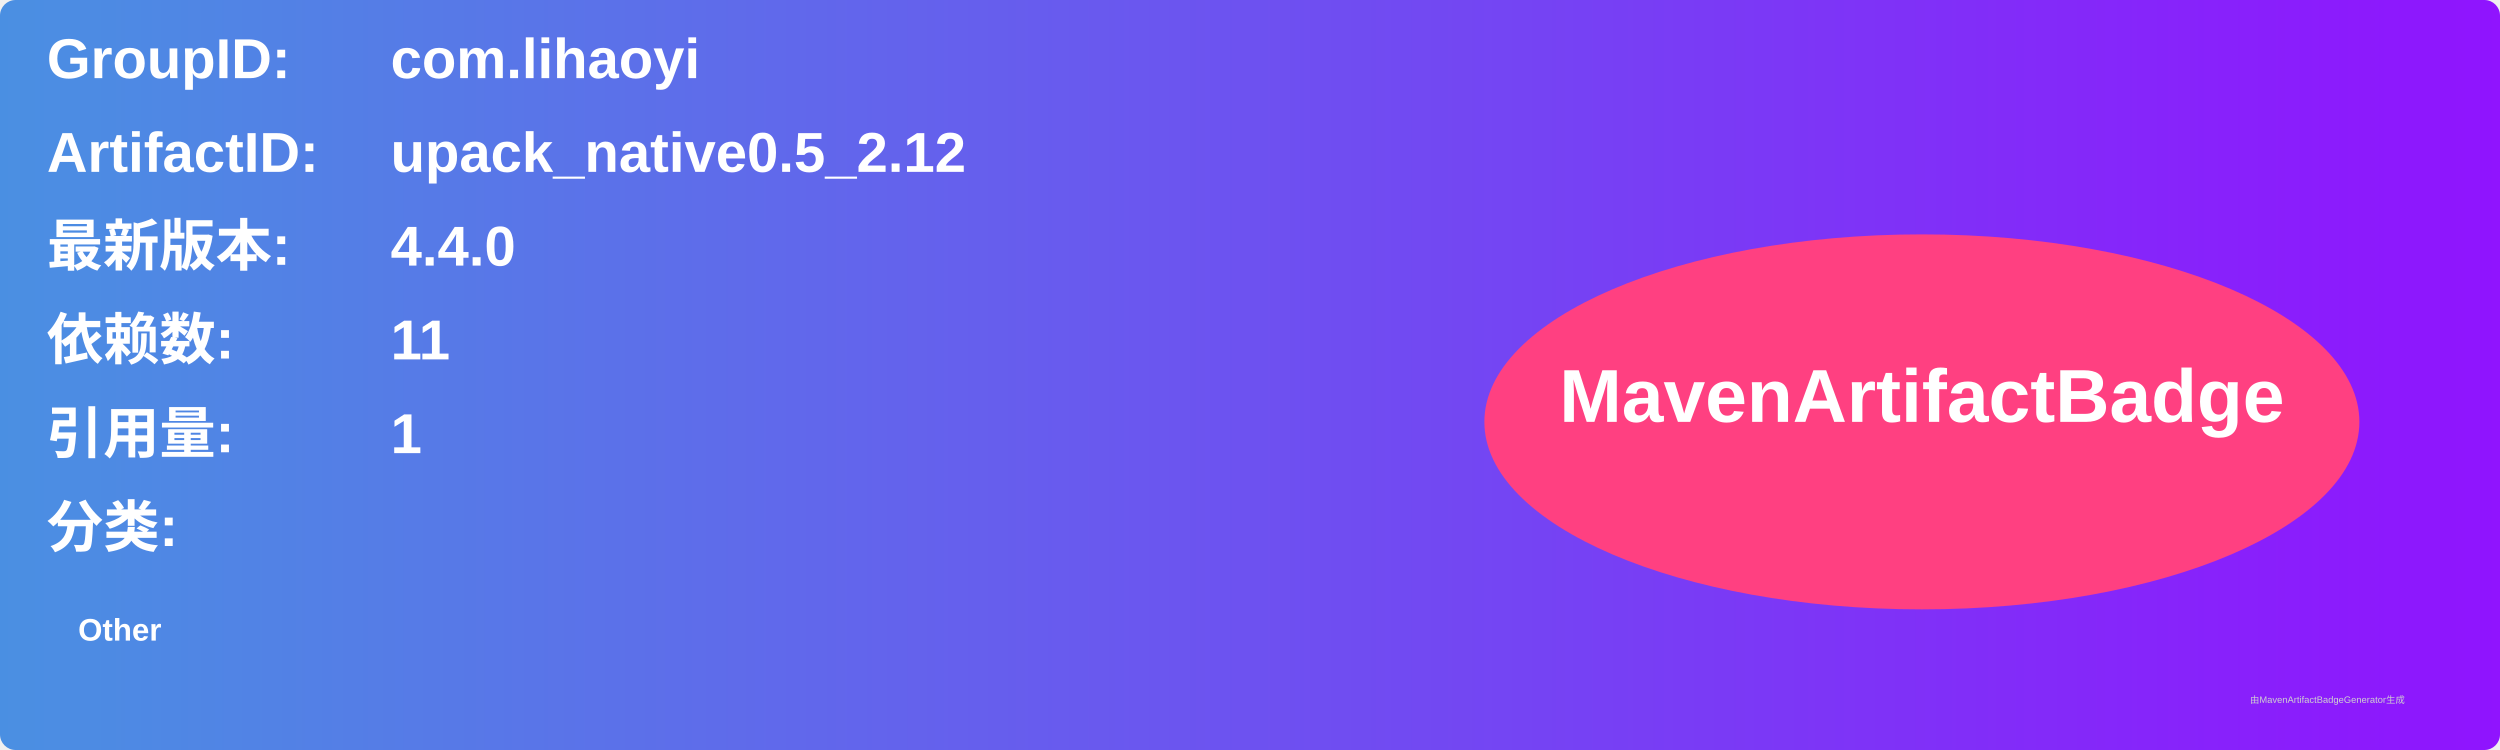
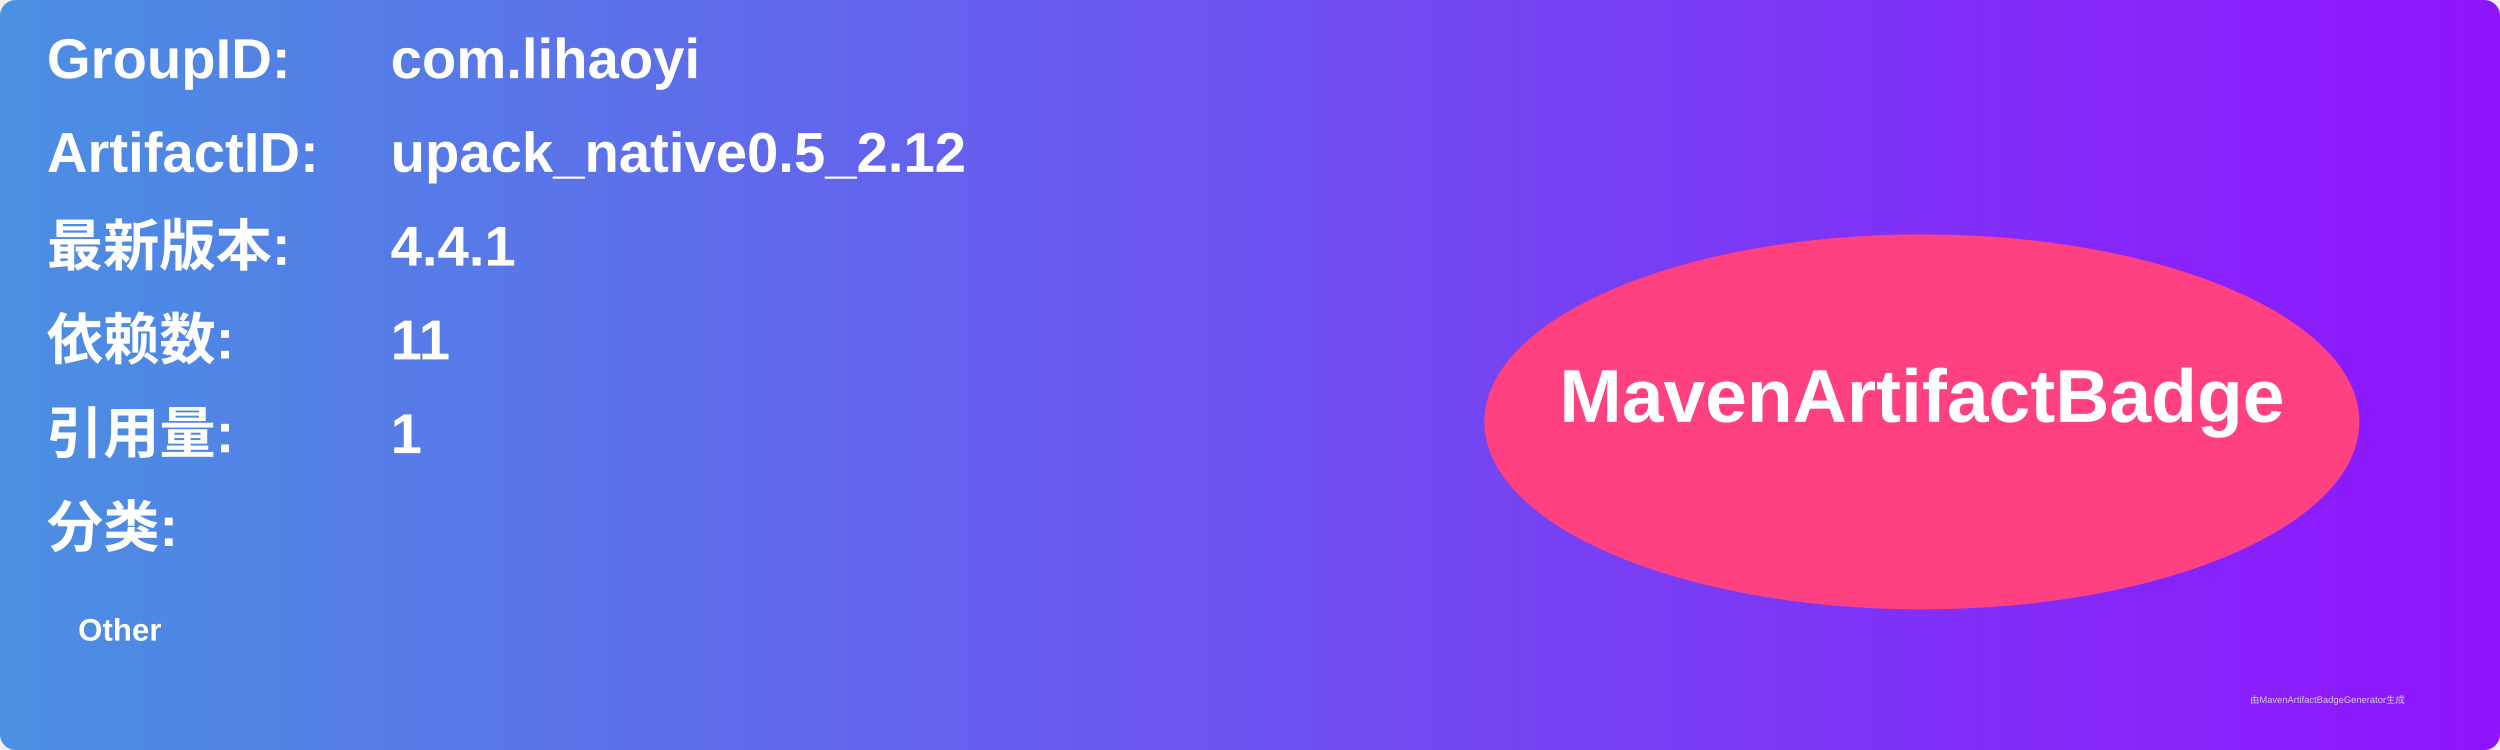
<svg xmlns="http://www.w3.org/2000/svg" width="800" height="240" viewBox="0 0 800 240">
  <linearGradient id="grad" x1="0%" y1="0%" x2="100%" y2="0%">
    <stop offset="0%" stop-color="#4a90e2" />
    <stop offset="100%" stop-color="#9013fe" />
  </linearGradient>
  <rect width="100%" height="100%" rx="5" ry="5" fill="url(#grad)" />
  <g transform="translate(15, 15)">
    <text x="0" y="10" font-family="Arial" font-size="18" fill="white" font-weight="bold" width="260">GroupID:</text>
    <text x="110" y="10" font-family="Arial" font-size="18" fill="white" font-weight="bold" width="460">com.lihaoyi</text>
    <text x="0" y="40" font-family="Arial" font-size="18" fill="white" font-weight="bold" width="260">ArtifactID:</text>
    <text x="110" y="40" font-family="Arial" font-size="18" fill="white" font-weight="bold" width="460">upack_native0.5_2.12</text>
    <text x="0" y="70" font-family="Arial" font-size="18" fill="white" font-weight="bold">最新版本:</text>
    <text x="110" y="70" font-family="Arial" font-size="18" fill="white" font-weight="bold">
-       <tspan font-weight="bold">4.4.0</tspan>
+       <tspan font-weight="bold">4.4.1</tspan>
    </text>
    <text x="0" y="100" font-family="Arial" font-size="18" fill="white" font-weight="bold">依赖数: </text>
    <text x="110" y="100" font-family="Arial" font-size="18" fill="white">
      <tspan font-weight="bold">11</tspan>
    </text>
    <text x="0" y="130" font-family="Arial" font-size="18" fill="white" font-weight="bold">引用量: </text>
    <text x="110" y="130" font-family="Arial" font-size="18" fill="white">
      <tspan font-weight="bold">1</tspan>
    </text>
    <text x="0" y="160" font-family="Arial" font-size="18" fill="white" font-weight="bold">分类:</text>
    <text x="10" y="190" font-family="Arial" font-size="10" fill="white">
      <tspan font-weight="bold">Other</tspan>
    </text>
    <ellipse cx="600" cy="120" rx="140" ry="60" fill="#ff4081" />
    <text x="600" y="120" text-anchor="middle" font-family="Arial" font-size="24" fill="white" font-weight="bold">MavenArtifactBadge</text>
  </g>
  <text x="720" y="225" font-family="Arial" font-size="3" fill="#d0d0d0">由MavenArtifactBadgeGenerator生成</text>
</svg>
